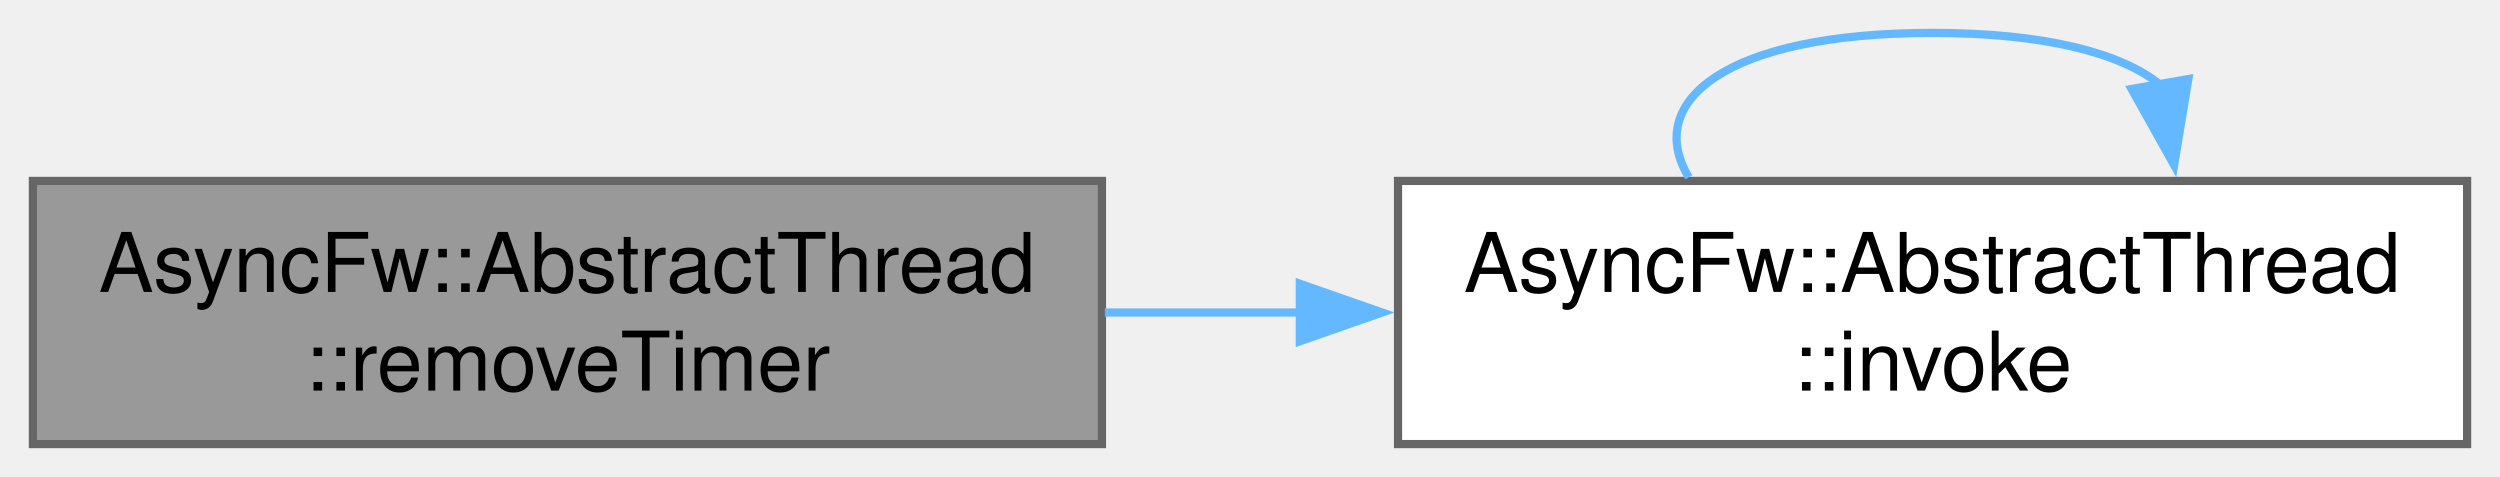
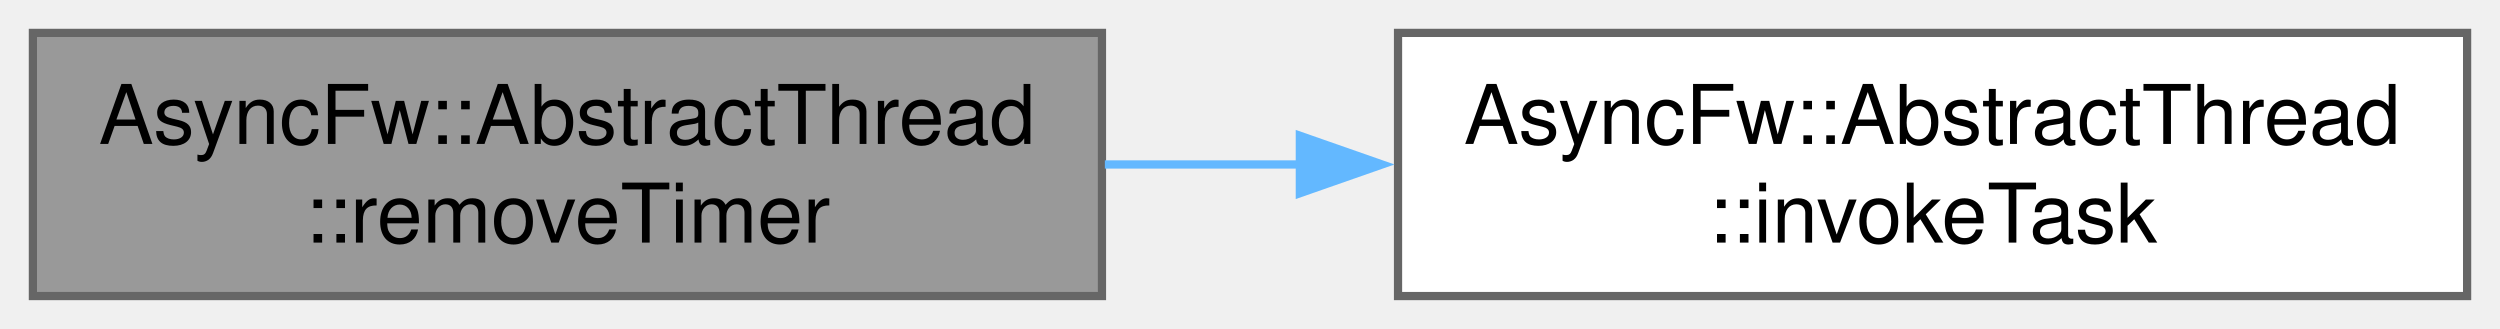
- <svg xmlns="http://www.w3.org/2000/svg" xmlns:xlink="http://www.w3.org/1999/xlink" width="304pt" height="58pt" viewBox="0.00 0.00 304.00 58.00">
-   <g id="graph0" class="graph" transform="scale(1 1) rotate(0) translate(4 54)">
+ <svg xmlns="http://www.w3.org/2000/svg" xmlns:xlink="http://www.w3.org/1999/xlink" width="304pt" height="40pt" viewBox="0.00 0.00 304.00 40.00">
+   <g id="graph0" class="graph" transform="scale(1 1) rotate(0) translate(4 36)">
    <g id="Node000001" class="node">
      <g id="a_Node000001">
        <a xlink:title="Remove timer.">
          <polygon fill="#999999" stroke="#666666" points="130,-32 0,-32 0,0 130,0 130,-32" />
          <text text-anchor="start" x="8" y="-18.5" font-family="Helvetica,sans-Serif" font-size="10.00">AsyncFw::AbstractThread</text>
          <text text-anchor="middle" x="65" y="-6.5" font-family="Helvetica,sans-Serif" font-size="10.00">::removeTimer</text>
        </a>
      </g>
    </g>
    <g id="Node000002" class="node">
      <g id="a_Node000002">
-         <a xlink:href="classAsyncFw_1_1AbstractThread.html#a786474d037b50053f1a97af7b67e6069" target="_top" xlink:title="Runs a function in a managed thread.">
+         <a xlink:href="classAsyncFw_1_1AbstractThread.html#abe96e6b2a1de041f0d25390a6b77e50a" target="_top" xlink:title="Runs a task in a managed thread.">
          <polygon fill="white" stroke="#666666" points="296,-32 166,-32 166,0 296,0 296,-32" />
          <text text-anchor="start" x="174" y="-18.5" font-family="Helvetica,sans-Serif" font-size="10.00">AsyncFw::AbstractThread</text>
-           <text text-anchor="middle" x="231" y="-6.5" font-family="Helvetica,sans-Serif" font-size="10.00">::invoke</text>
+           <text text-anchor="middle" x="231" y="-6.5" font-family="Helvetica,sans-Serif" font-size="10.00">::invokeTask</text>
        </a>
      </g>
    </g>
    <g id="edge1_Node000001_Node000002" class="edge">
      <g id="a_edge1_Node000001_Node000002">
        <a xlink:title=" ">
          <path fill="none" stroke="#63b8ff" d="M130.35,-16C138.21,-16 146.31,-16 154.33,-16" />
          <polygon fill="#63b8ff" stroke="#63b8ff" points="154.06,-19.5 164.06,-16 154.06,-12.5 154.06,-19.5" />
        </a>
      </g>
    </g>
-     <g id="edge2_Node000002_Node000002" class="edge">
-       <g id="a_edge2_Node000002_Node000002">
-         <a xlink:title=" ">
-           <path fill="none" stroke="#63b8ff" d="M201.36,-32.44C195.83,-41.58 205.71,-50 231,-50 244.83,-50 254.05,-47.48 258.66,-43.71" />
-           <polygon fill="#63b8ff" stroke="#63b8ff" points="262.1,-44.39 260.37,-33.93 255.2,-43.18 262.1,-44.39" />
-         </a>
-       </g>
-     </g>
  </g>
</svg>
